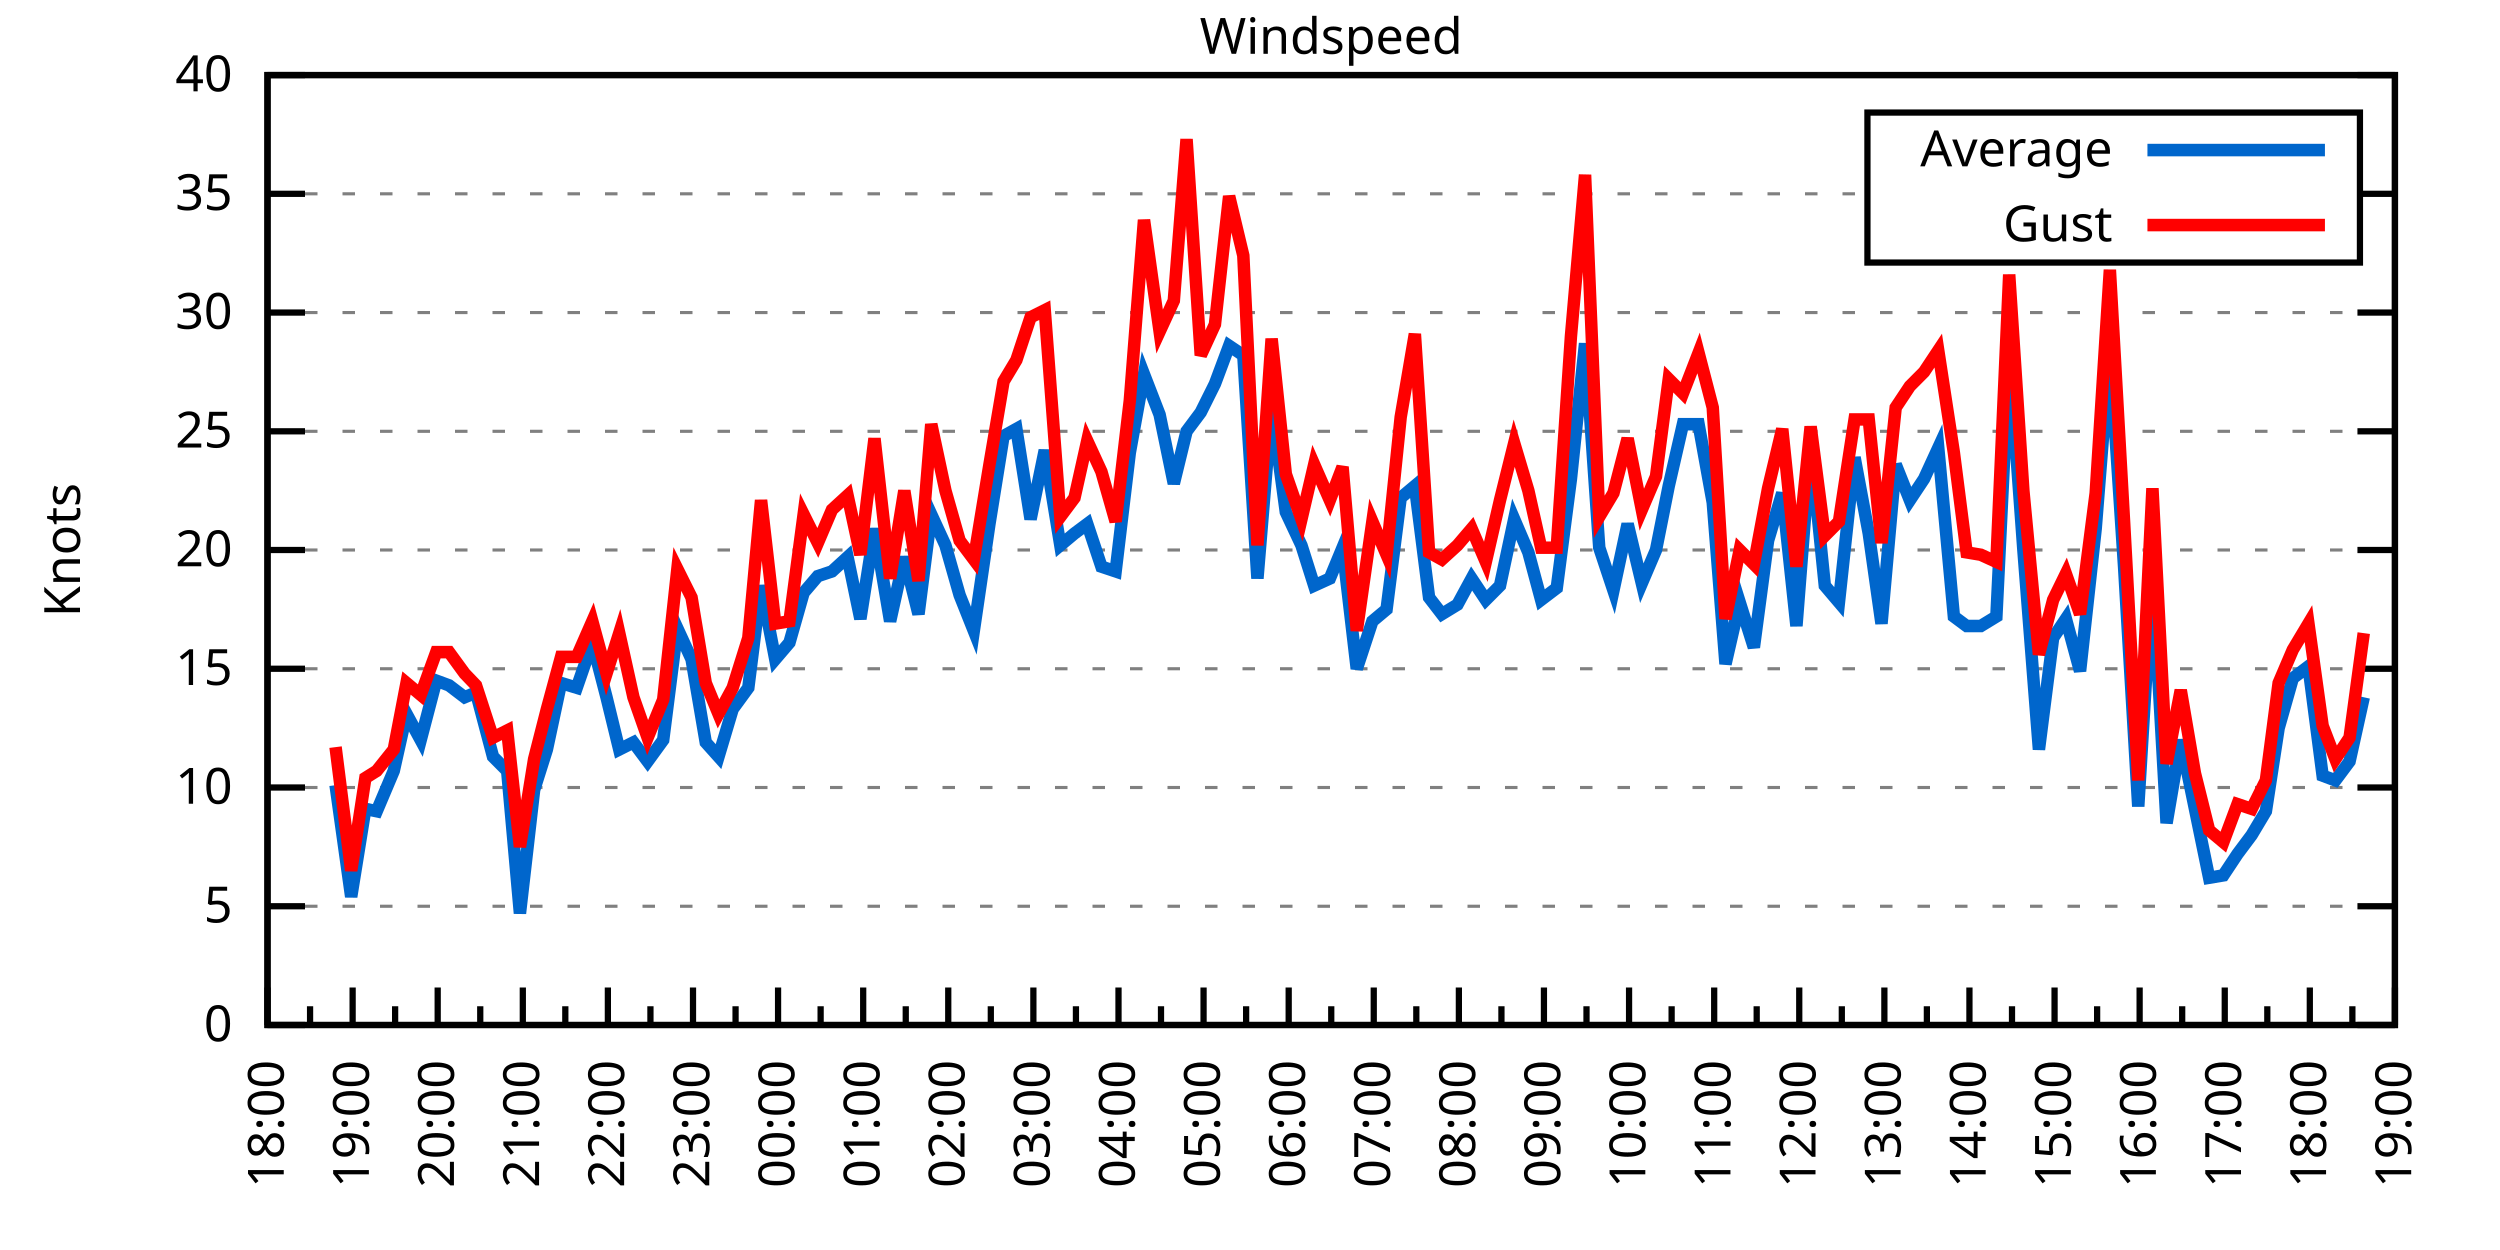
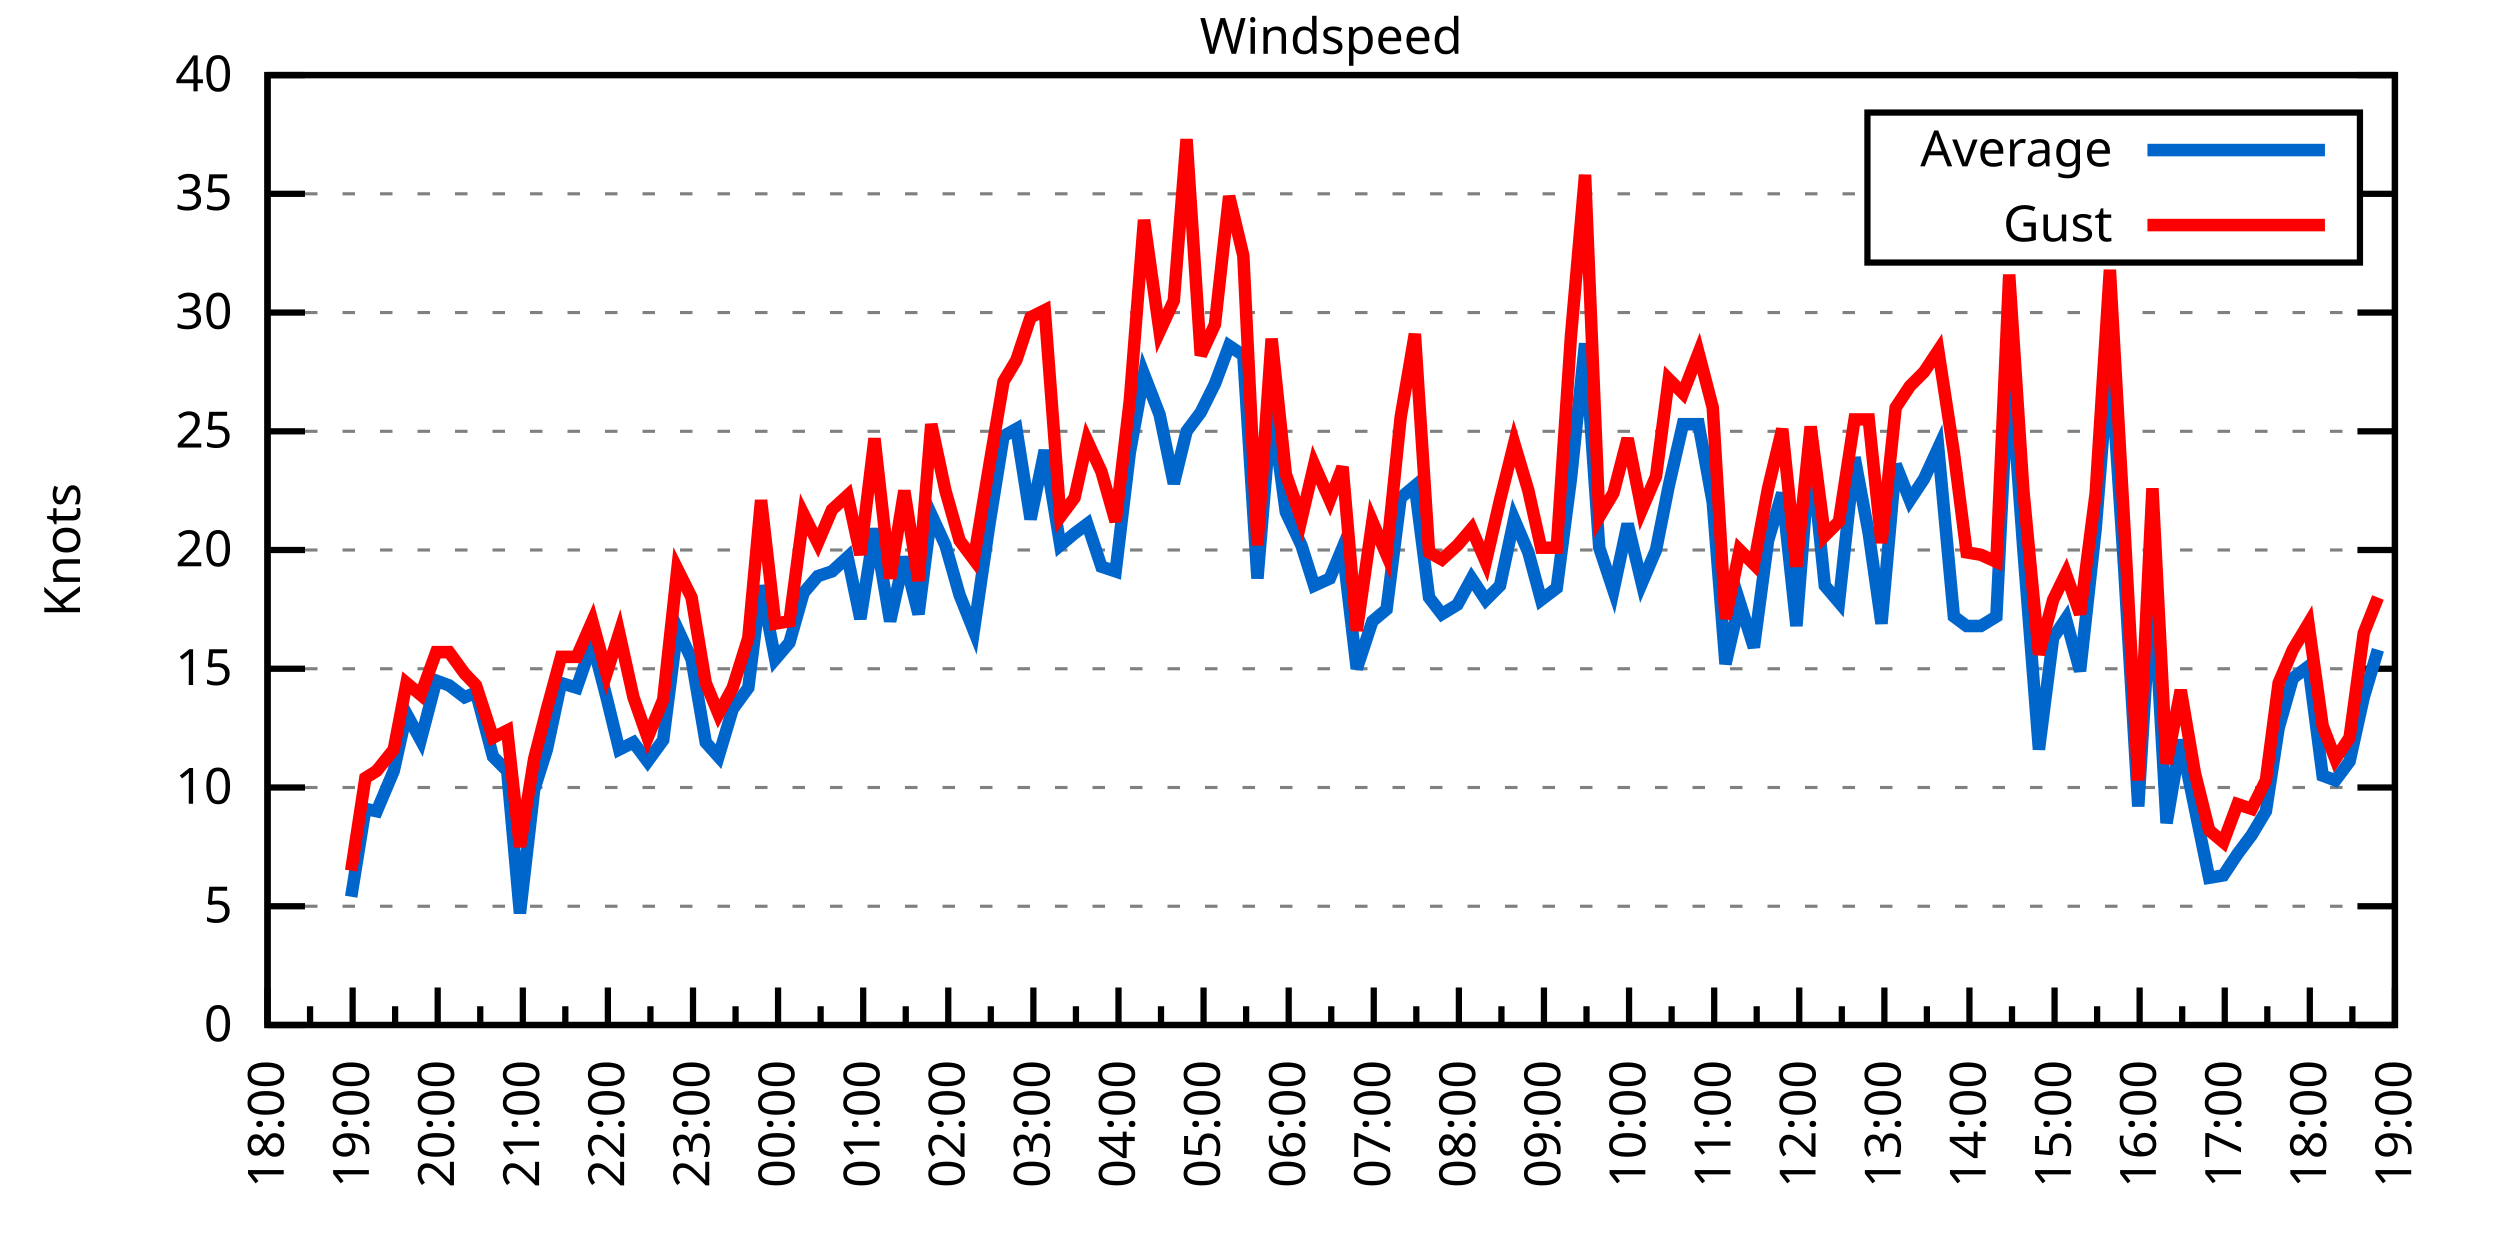
<svg xmlns="http://www.w3.org/2000/svg" xmlns:xlink="http://www.w3.org/1999/xlink" width="400" height="200" viewBox="0 0 400 200">
  <g id="gnuplot_canvas">
    <rect x="0" y="0" width="400" height="200" fill="none" />
    <defs>
      <circle id="gpDot" r="0.5" stroke-width="0.5" stroke="currentColor" />
      <path id="gpPt0" stroke-width="0.333" stroke="currentColor" d="M-1,0 h2 M0,-1 v2" />
      <path id="gpPt1" stroke-width="0.333" stroke="currentColor" d="M-1,-1 L1,1 M1,-1 L-1,1" />
      <path id="gpPt2" stroke-width="0.333" stroke="currentColor" d="M-1,0 L1,0 M0,-1 L0,1 M-1,-1 L1,1 M-1,1 L1,-1" />
      <rect id="gpPt3" stroke-width="0.333" stroke="currentColor" x="-1" y="-1" width="2" height="2" />
      <rect id="gpPt4" stroke-width="0.333" stroke="currentColor" fill="currentColor" x="-1" y="-1" width="2" height="2" />
      <circle id="gpPt5" stroke-width="0.333" stroke="currentColor" cx="0" cy="0" r="1" />
      <use xlink:href="#gpPt5" id="gpPt6" fill="currentColor" stroke="none" />
      <path id="gpPt7" stroke-width="0.333" stroke="currentColor" d="M0,-1.33 L-1.33,0.67 L1.33,0.67 z" />
      <use xlink:href="#gpPt7" id="gpPt8" fill="currentColor" stroke="none" />
      <use xlink:href="#gpPt7" id="gpPt9" stroke="currentColor" transform="rotate(180)" />
      <use xlink:href="#gpPt9" id="gpPt10" fill="currentColor" stroke="none" />
      <use xlink:href="#gpPt3" id="gpPt11" stroke="currentColor" transform="rotate(45)" />
      <use xlink:href="#gpPt11" id="gpPt12" fill="currentColor" stroke="none" />
      <path id="gpPt13" stroke-width="0.333" stroke="currentColor" d="M0,1.330 L1.265,0.411 L0.782,-1.067 L-0.782,-1.076 L-1.265,0.411 z" />
      <use xlink:href="#gpPt13" id="gpPt14" fill="currentColor" stroke="none" />
      <filter id="textbox" filterUnits="objectBoundingBox" x="0" y="0" height="1" width="1">
        <feFlood flood-color="white" flood-opacity="1" result="bgnd" />
        <feComposite in="SourceGraphic" in2="bgnd" operator="atop" />
      </filter>
      <filter id="greybox" filterUnits="objectBoundingBox" x="0" y="0" height="1" width="1">
        <feFlood flood-color="lightgrey" flood-opacity="1" result="grey" />
        <feComposite in="SourceGraphic" in2="grey" operator="atop" />
      </filter>
    </defs>
    <g fill="none" color="white" stroke="currentColor" stroke-width="1.00" stroke-linecap="butt" stroke-linejoin="miter">
</g>
    <g fill="none" color="black" stroke="currentColor" stroke-width="1.00" stroke-linecap="butt" stroke-linejoin="miter">
      <g stroke="none" shape-rendering="crispEdges">
        <polygon fill="rgb(255, 255, 255)" points="42.80,164.00 383.18,164.00 383.18,12.02 42.80,12.02 " />
      </g>
    </g>
    <g fill="none" color="black" stroke="currentColor" stroke-width="1.00" stroke-linecap="butt" stroke-linejoin="miter">
</g>
    <g fill="none" color="black" stroke="black" stroke-width="0.50" stroke-linecap="butt" stroke-linejoin="miter">
</g>
    <g fill="none" color="gray" stroke="currentColor" stroke-width="0.50" stroke-linecap="butt" stroke-linejoin="miter">
      <path stroke="gray" stroke-dasharray="2,4" class="gridline" d="M42.80,164.00 L383.19,164.00  " />
    </g>
    <g fill="none" color="gray" stroke="gray" stroke-width="1.00" stroke-linecap="butt" stroke-linejoin="miter">
</g>
    <g fill="none" color="black" stroke="currentColor" stroke-width="1.00" stroke-linecap="butt" stroke-linejoin="miter">
      <path stroke="black" d="M42.80,164.00 L48.80,164.00 M383.19,164.00 L377.19,164.00  " />
      <g transform="translate(37.20,166.60)" stroke="none" fill="black" font-family="Sans" font-size="8.00" text-anchor="end">
        <text>
          <tspan font-family="Sans"> 0</tspan>
        </text>
      </g>
    </g>
    <g fill="none" color="black" stroke="currentColor" stroke-width="1.00" stroke-linecap="butt" stroke-linejoin="miter">
</g>
    <g fill="none" color="black" stroke="black" stroke-width="0.50" stroke-linecap="butt" stroke-linejoin="miter">
</g>
    <g fill="none" color="gray" stroke="currentColor" stroke-width="0.50" stroke-linecap="butt" stroke-linejoin="miter">
      <path stroke="gray" stroke-dasharray="2,4" class="gridline" d="M42.80,145.00 L383.19,145.00  " />
    </g>
    <g fill="none" color="gray" stroke="gray" stroke-width="1.00" stroke-linecap="butt" stroke-linejoin="miter">
</g>
    <g fill="none" color="black" stroke="currentColor" stroke-width="1.00" stroke-linecap="butt" stroke-linejoin="miter">
      <path stroke="black" d="M42.80,145.00 L48.80,145.00 M383.19,145.00 L377.19,145.00  " />
      <g transform="translate(37.20,147.60)" stroke="none" fill="black" font-family="Sans" font-size="8.00" text-anchor="end">
        <text>
          <tspan font-family="Sans"> 5</tspan>
        </text>
      </g>
    </g>
    <g fill="none" color="black" stroke="currentColor" stroke-width="1.00" stroke-linecap="butt" stroke-linejoin="miter">
</g>
    <g fill="none" color="black" stroke="black" stroke-width="0.50" stroke-linecap="butt" stroke-linejoin="miter">
</g>
    <g fill="none" color="gray" stroke="currentColor" stroke-width="0.50" stroke-linecap="butt" stroke-linejoin="miter">
      <path stroke="gray" stroke-dasharray="2,4" class="gridline" d="M42.80,126.00 L383.19,126.00  " />
    </g>
    <g fill="none" color="gray" stroke="gray" stroke-width="1.00" stroke-linecap="butt" stroke-linejoin="miter">
</g>
    <g fill="none" color="black" stroke="currentColor" stroke-width="1.00" stroke-linecap="butt" stroke-linejoin="miter">
      <path stroke="black" d="M42.80,126.00 L48.80,126.00 M383.19,126.00 L377.19,126.00  " />
      <g transform="translate(37.20,128.60)" stroke="none" fill="black" font-family="Sans" font-size="8.00" text-anchor="end">
        <text>
          <tspan font-family="Sans"> 10</tspan>
        </text>
      </g>
    </g>
    <g fill="none" color="black" stroke="currentColor" stroke-width="1.00" stroke-linecap="butt" stroke-linejoin="miter">
</g>
    <g fill="none" color="black" stroke="black" stroke-width="0.50" stroke-linecap="butt" stroke-linejoin="miter">
</g>
    <g fill="none" color="gray" stroke="currentColor" stroke-width="0.50" stroke-linecap="butt" stroke-linejoin="miter">
      <path stroke="gray" stroke-dasharray="2,4" class="gridline" d="M42.80,107.00 L383.19,107.00  " />
    </g>
    <g fill="none" color="gray" stroke="gray" stroke-width="1.00" stroke-linecap="butt" stroke-linejoin="miter">
</g>
    <g fill="none" color="black" stroke="currentColor" stroke-width="1.00" stroke-linecap="butt" stroke-linejoin="miter">
      <path stroke="black" d="M42.80,107.00 L48.80,107.00 M383.19,107.00 L377.19,107.00  " />
      <g transform="translate(37.20,109.60)" stroke="none" fill="black" font-family="Sans" font-size="8.00" text-anchor="end">
        <text>
          <tspan font-family="Sans"> 15</tspan>
        </text>
      </g>
    </g>
    <g fill="none" color="black" stroke="currentColor" stroke-width="1.00" stroke-linecap="butt" stroke-linejoin="miter">
</g>
    <g fill="none" color="black" stroke="black" stroke-width="0.50" stroke-linecap="butt" stroke-linejoin="miter">
</g>
    <g fill="none" color="gray" stroke="currentColor" stroke-width="0.50" stroke-linecap="butt" stroke-linejoin="miter">
      <path stroke="gray" stroke-dasharray="2,4" class="gridline" d="M42.80,88.00 L383.19,88.00  " />
    </g>
    <g fill="none" color="gray" stroke="gray" stroke-width="1.00" stroke-linecap="butt" stroke-linejoin="miter">
</g>
    <g fill="none" color="black" stroke="currentColor" stroke-width="1.00" stroke-linecap="butt" stroke-linejoin="miter">
      <path stroke="black" d="M42.80,88.00 L48.80,88.00 M383.19,88.00 L377.19,88.00  " />
      <g transform="translate(37.20,90.60)" stroke="none" fill="black" font-family="Sans" font-size="8.00" text-anchor="end">
        <text>
          <tspan font-family="Sans"> 20</tspan>
        </text>
      </g>
    </g>
    <g fill="none" color="black" stroke="currentColor" stroke-width="1.00" stroke-linecap="butt" stroke-linejoin="miter">
</g>
    <g fill="none" color="black" stroke="black" stroke-width="0.50" stroke-linecap="butt" stroke-linejoin="miter">
</g>
    <g fill="none" color="gray" stroke="currentColor" stroke-width="0.50" stroke-linecap="butt" stroke-linejoin="miter">
      <path stroke="gray" stroke-dasharray="2,4" class="gridline" d="M42.80,69.01 L383.19,69.01  " />
    </g>
    <g fill="none" color="gray" stroke="gray" stroke-width="1.00" stroke-linecap="butt" stroke-linejoin="miter">
</g>
    <g fill="none" color="black" stroke="currentColor" stroke-width="1.00" stroke-linecap="butt" stroke-linejoin="miter">
      <path stroke="black" d="M42.80,69.01 L48.80,69.01 M383.19,69.01 L377.19,69.01  " />
      <g transform="translate(37.20,71.61)" stroke="none" fill="black" font-family="Sans" font-size="8.00" text-anchor="end">
        <text>
          <tspan font-family="Sans"> 25</tspan>
        </text>
      </g>
    </g>
    <g fill="none" color="black" stroke="currentColor" stroke-width="1.00" stroke-linecap="butt" stroke-linejoin="miter">
</g>
    <g fill="none" color="black" stroke="black" stroke-width="0.50" stroke-linecap="butt" stroke-linejoin="miter">
</g>
    <g fill="none" color="gray" stroke="currentColor" stroke-width="0.50" stroke-linecap="butt" stroke-linejoin="miter">
      <path stroke="gray" stroke-dasharray="2,4" class="gridline" d="M42.80,50.01 L383.19,50.01  " />
    </g>
    <g fill="none" color="gray" stroke="gray" stroke-width="1.00" stroke-linecap="butt" stroke-linejoin="miter">
</g>
    <g fill="none" color="black" stroke="currentColor" stroke-width="1.00" stroke-linecap="butt" stroke-linejoin="miter">
      <path stroke="black" d="M42.80,50.01 L48.80,50.01 M383.19,50.01 L377.19,50.01  " />
      <g transform="translate(37.20,52.61)" stroke="none" fill="black" font-family="Sans" font-size="8.00" text-anchor="end">
        <text>
          <tspan font-family="Sans"> 30</tspan>
        </text>
      </g>
    </g>
    <g fill="none" color="black" stroke="currentColor" stroke-width="1.00" stroke-linecap="butt" stroke-linejoin="miter">
</g>
    <g fill="none" color="black" stroke="black" stroke-width="0.50" stroke-linecap="butt" stroke-linejoin="miter">
</g>
    <g fill="none" color="gray" stroke="currentColor" stroke-width="0.50" stroke-linecap="butt" stroke-linejoin="miter">
      <path stroke="gray" stroke-dasharray="2,4" class="gridline" d="M42.80,31.01 L298.79,31.01 M377.59,31.01 L383.19,31.01  " />
    </g>
    <g fill="none" color="gray" stroke="gray" stroke-width="1.00" stroke-linecap="butt" stroke-linejoin="miter">
</g>
    <g fill="none" color="black" stroke="currentColor" stroke-width="1.00" stroke-linecap="butt" stroke-linejoin="miter">
      <path stroke="black" d="M42.80,31.01 L48.80,31.01 M383.19,31.01 L377.19,31.01  " />
      <g transform="translate(37.20,33.61)" stroke="none" fill="black" font-family="Sans" font-size="8.00" text-anchor="end">
        <text>
          <tspan font-family="Sans"> 35</tspan>
        </text>
      </g>
    </g>
    <g fill="none" color="black" stroke="currentColor" stroke-width="1.00" stroke-linecap="butt" stroke-linejoin="miter">
</g>
    <g fill="none" color="black" stroke="black" stroke-width="0.50" stroke-linecap="butt" stroke-linejoin="miter">
</g>
    <g fill="none" color="gray" stroke="currentColor" stroke-width="0.50" stroke-linecap="butt" stroke-linejoin="miter">
      <path stroke="gray" stroke-dasharray="2,4" class="gridline" d="M42.80,12.01 L383.19,12.01  " />
    </g>
    <g fill="none" color="gray" stroke="gray" stroke-width="1.00" stroke-linecap="butt" stroke-linejoin="miter">
</g>
    <g fill="none" color="black" stroke="currentColor" stroke-width="1.00" stroke-linecap="butt" stroke-linejoin="miter">
      <path stroke="black" d="M42.80,12.01 L48.80,12.01 M383.19,12.01 L377.19,12.01  " />
      <g transform="translate(37.20,14.61)" stroke="none" fill="black" font-family="Sans" font-size="8.00" text-anchor="end">
        <text>
          <tspan font-family="Sans"> 40</tspan>
        </text>
      </g>
    </g>
    <g fill="none" color="black" stroke="currentColor" stroke-width="1.00" stroke-linecap="butt" stroke-linejoin="miter">
      <path stroke="black" d="M42.80,164.00 L42.80,158.00  " />
      <g transform="translate(45.40,169.60) rotate(270)" stroke="none" fill="black" font-family="Sans" font-size="8.00" text-anchor="end">
        <text>
          <tspan font-family="Sans">18:00</tspan>
        </text>
      </g>
    </g>
    <g fill="none" color="black" stroke="currentColor" stroke-width="1.00" stroke-linecap="butt" stroke-linejoin="miter">
      <path stroke="black" d="M49.61,164.00 L49.61,161.00 M56.42,164.00 L56.42,158.00  " />
      <g transform="translate(59.02,169.60) rotate(270)" stroke="none" fill="black" font-family="Sans" font-size="8.00" text-anchor="end">
        <text>
          <tspan font-family="Sans">19:00</tspan>
        </text>
      </g>
    </g>
    <g fill="none" color="black" stroke="currentColor" stroke-width="1.00" stroke-linecap="butt" stroke-linejoin="miter">
      <path stroke="black" d="M63.22,164.00 L63.22,161.00 M70.03,164.00 L70.03,158.00  " />
      <g transform="translate(72.63,169.60) rotate(270)" stroke="none" fill="black" font-family="Sans" font-size="8.00" text-anchor="end">
        <text>
          <tspan font-family="Sans">20:00</tspan>
        </text>
      </g>
    </g>
    <g fill="none" color="black" stroke="currentColor" stroke-width="1.00" stroke-linecap="butt" stroke-linejoin="miter">
      <path stroke="black" d="M76.84,164.00 L76.84,161.00 M83.65,164.00 L83.65,158.00  " />
      <g transform="translate(86.25,169.60) rotate(270)" stroke="none" fill="black" font-family="Sans" font-size="8.00" text-anchor="end">
        <text>
          <tspan font-family="Sans">21:00</tspan>
        </text>
      </g>
    </g>
    <g fill="none" color="black" stroke="currentColor" stroke-width="1.00" stroke-linecap="butt" stroke-linejoin="miter">
      <path stroke="black" d="M90.45,164.00 L90.45,161.00 M97.26,164.00 L97.26,158.00  " />
      <g transform="translate(99.86,169.60) rotate(270)" stroke="none" fill="black" font-family="Sans" font-size="8.00" text-anchor="end">
        <text>
          <tspan font-family="Sans">22:00</tspan>
        </text>
      </g>
    </g>
    <g fill="none" color="black" stroke="currentColor" stroke-width="1.00" stroke-linecap="butt" stroke-linejoin="miter">
      <path stroke="black" d="M104.07,164.00 L104.07,161.00 M110.88,164.00 L110.88,158.00  " />
      <g transform="translate(113.48,169.60) rotate(270)" stroke="none" fill="black" font-family="Sans" font-size="8.00" text-anchor="end">
        <text>
          <tspan font-family="Sans">23:00</tspan>
        </text>
      </g>
    </g>
    <g fill="none" color="black" stroke="currentColor" stroke-width="1.00" stroke-linecap="butt" stroke-linejoin="miter">
      <path stroke="black" d="M117.69,164.00 L117.69,161.00 M124.49,164.00 L124.49,158.00  " />
      <g transform="translate(127.09,169.60) rotate(270)" stroke="none" fill="black" font-family="Sans" font-size="8.00" text-anchor="end">
        <text>
          <tspan font-family="Sans">00:00</tspan>
        </text>
      </g>
    </g>
    <g fill="none" color="black" stroke="currentColor" stroke-width="1.00" stroke-linecap="butt" stroke-linejoin="miter">
      <path stroke="black" d="M131.30,164.00 L131.30,161.00 M138.11,164.00 L138.11,158.00  " />
      <g transform="translate(140.71,169.60) rotate(270)" stroke="none" fill="black" font-family="Sans" font-size="8.00" text-anchor="end">
        <text>
          <tspan font-family="Sans">01:00</tspan>
        </text>
      </g>
    </g>
    <g fill="none" color="black" stroke="currentColor" stroke-width="1.00" stroke-linecap="butt" stroke-linejoin="miter">
      <path stroke="black" d="M144.92,164.00 L144.92,161.00 M151.72,164.00 L151.72,158.00  " />
      <g transform="translate(154.32,169.60) rotate(270)" stroke="none" fill="black" font-family="Sans" font-size="8.00" text-anchor="end">
        <text>
          <tspan font-family="Sans">02:00</tspan>
        </text>
      </g>
    </g>
    <g fill="none" color="black" stroke="currentColor" stroke-width="1.00" stroke-linecap="butt" stroke-linejoin="miter">
      <path stroke="black" d="M158.53,164.00 L158.53,161.00 M165.34,164.00 L165.34,158.00  " />
      <g transform="translate(167.94,169.60) rotate(270)" stroke="none" fill="black" font-family="Sans" font-size="8.00" text-anchor="end">
        <text>
          <tspan font-family="Sans">03:00</tspan>
        </text>
      </g>
    </g>
    <g fill="none" color="black" stroke="currentColor" stroke-width="1.00" stroke-linecap="butt" stroke-linejoin="miter">
      <path stroke="black" d="M172.15,164.00 L172.15,161.00 M178.96,164.00 L178.96,158.00  " />
      <g transform="translate(181.56,169.60) rotate(270)" stroke="none" fill="black" font-family="Sans" font-size="8.00" text-anchor="end">
        <text>
          <tspan font-family="Sans">04:00</tspan>
        </text>
      </g>
    </g>
    <g fill="none" color="black" stroke="currentColor" stroke-width="1.00" stroke-linecap="butt" stroke-linejoin="miter">
      <path stroke="black" d="M185.76,164.00 L185.76,161.00 M192.57,164.00 L192.57,158.00  " />
      <g transform="translate(195.17,169.60) rotate(270)" stroke="none" fill="black" font-family="Sans" font-size="8.00" text-anchor="end">
        <text>
          <tspan font-family="Sans">05:00</tspan>
        </text>
      </g>
    </g>
    <g fill="none" color="black" stroke="currentColor" stroke-width="1.00" stroke-linecap="butt" stroke-linejoin="miter">
      <path stroke="black" d="M199.38,164.00 L199.38,161.00 M206.19,164.00 L206.19,158.00  " />
      <g transform="translate(208.79,169.60) rotate(270)" stroke="none" fill="black" font-family="Sans" font-size="8.00" text-anchor="end">
        <text>
          <tspan font-family="Sans">06:00</tspan>
        </text>
      </g>
    </g>
    <g fill="none" color="black" stroke="currentColor" stroke-width="1.00" stroke-linecap="butt" stroke-linejoin="miter">
      <path stroke="black" d="M213.00,164.00 L213.00,161.00 M219.80,164.00 L219.80,158.00  " />
      <g transform="translate(222.40,169.60) rotate(270)" stroke="none" fill="black" font-family="Sans" font-size="8.00" text-anchor="end">
        <text>
          <tspan font-family="Sans">07:00</tspan>
        </text>
      </g>
    </g>
    <g fill="none" color="black" stroke="currentColor" stroke-width="1.00" stroke-linecap="butt" stroke-linejoin="miter">
      <path stroke="black" d="M226.61,164.00 L226.61,161.00 M233.42,164.00 L233.42,158.00  " />
      <g transform="translate(236.02,169.60) rotate(270)" stroke="none" fill="black" font-family="Sans" font-size="8.00" text-anchor="end">
        <text>
          <tspan font-family="Sans">08:00</tspan>
        </text>
      </g>
    </g>
    <g fill="none" color="black" stroke="currentColor" stroke-width="1.00" stroke-linecap="butt" stroke-linejoin="miter">
      <path stroke="black" d="M240.23,164.00 L240.23,161.00 M247.03,164.00 L247.03,158.00  " />
      <g transform="translate(249.63,169.60) rotate(270)" stroke="none" fill="black" font-family="Sans" font-size="8.00" text-anchor="end">
        <text>
          <tspan font-family="Sans">09:00</tspan>
        </text>
      </g>
    </g>
    <g fill="none" color="black" stroke="currentColor" stroke-width="1.00" stroke-linecap="butt" stroke-linejoin="miter">
      <path stroke="black" d="M253.84,164.00 L253.84,161.00 M260.65,164.00 L260.65,158.00  " />
      <g transform="translate(263.25,169.60) rotate(270)" stroke="none" fill="black" font-family="Sans" font-size="8.00" text-anchor="end">
        <text>
          <tspan font-family="Sans">10:00</tspan>
        </text>
      </g>
    </g>
    <g fill="none" color="black" stroke="currentColor" stroke-width="1.00" stroke-linecap="butt" stroke-linejoin="miter">
      <path stroke="black" d="M267.46,164.00 L267.46,161.00 M274.27,164.00 L274.27,158.00  " />
      <g transform="translate(276.87,169.60) rotate(270)" stroke="none" fill="black" font-family="Sans" font-size="8.00" text-anchor="end">
        <text>
          <tspan font-family="Sans">11:00</tspan>
        </text>
      </g>
    </g>
    <g fill="none" color="black" stroke="currentColor" stroke-width="1.00" stroke-linecap="butt" stroke-linejoin="miter">
      <path stroke="black" d="M281.07,164.00 L281.07,161.00 M287.88,164.00 L287.88,158.00  " />
      <g transform="translate(290.48,169.60) rotate(270)" stroke="none" fill="black" font-family="Sans" font-size="8.00" text-anchor="end">
        <text>
          <tspan font-family="Sans">12:00</tspan>
        </text>
      </g>
    </g>
    <g fill="none" color="black" stroke="currentColor" stroke-width="1.00" stroke-linecap="butt" stroke-linejoin="miter">
      <path stroke="black" d="M294.69,164.00 L294.69,161.00 M301.50,164.00 L301.50,158.00  " />
      <g transform="translate(304.10,169.60) rotate(270)" stroke="none" fill="black" font-family="Sans" font-size="8.00" text-anchor="end">
        <text>
          <tspan font-family="Sans">13:00</tspan>
        </text>
      </g>
    </g>
    <g fill="none" color="black" stroke="currentColor" stroke-width="1.00" stroke-linecap="butt" stroke-linejoin="miter">
      <path stroke="black" d="M308.30,164.00 L308.30,161.00 M315.11,164.00 L315.11,158.00  " />
      <g transform="translate(317.71,169.60) rotate(270)" stroke="none" fill="black" font-family="Sans" font-size="8.00" text-anchor="end">
        <text>
          <tspan font-family="Sans">14:00</tspan>
        </text>
      </g>
    </g>
    <g fill="none" color="black" stroke="currentColor" stroke-width="1.00" stroke-linecap="butt" stroke-linejoin="miter">
      <path stroke="black" d="M321.92,164.00 L321.92,161.00 M328.73,164.00 L328.73,158.00  " />
      <g transform="translate(331.33,169.60) rotate(270)" stroke="none" fill="black" font-family="Sans" font-size="8.00" text-anchor="end">
        <text>
          <tspan font-family="Sans">15:00</tspan>
        </text>
      </g>
    </g>
    <g fill="none" color="black" stroke="currentColor" stroke-width="1.00" stroke-linecap="butt" stroke-linejoin="miter">
      <path stroke="black" d="M335.54,164.00 L335.54,161.00 M342.34,164.00 L342.34,158.00  " />
      <g transform="translate(344.94,169.60) rotate(270)" stroke="none" fill="black" font-family="Sans" font-size="8.00" text-anchor="end">
        <text>
          <tspan font-family="Sans">16:00</tspan>
        </text>
      </g>
    </g>
    <g fill="none" color="black" stroke="currentColor" stroke-width="1.00" stroke-linecap="butt" stroke-linejoin="miter">
      <path stroke="black" d="M349.15,164.00 L349.15,161.00 M355.96,164.00 L355.96,158.00  " />
      <g transform="translate(358.56,169.60) rotate(270)" stroke="none" fill="black" font-family="Sans" font-size="8.00" text-anchor="end">
        <text>
          <tspan font-family="Sans">17:00</tspan>
        </text>
      </g>
    </g>
    <g fill="none" color="black" stroke="currentColor" stroke-width="1.00" stroke-linecap="butt" stroke-linejoin="miter">
      <path stroke="black" d="M362.77,164.00 L362.77,161.00 M369.57,164.00 L369.57,158.00  " />
      <g transform="translate(372.17,169.60) rotate(270)" stroke="none" fill="black" font-family="Sans" font-size="8.00" text-anchor="end">
        <text>
          <tspan font-family="Sans">18:00</tspan>
        </text>
      </g>
    </g>
    <g fill="none" color="black" stroke="currentColor" stroke-width="1.00" stroke-linecap="butt" stroke-linejoin="miter">
      <path stroke="black" d="M376.38,164.00 L376.38,161.00 M383.19,164.00 L383.19,158.00  " />
      <g transform="translate(385.79,169.60) rotate(270)" stroke="none" fill="black" font-family="Sans" font-size="8.00" text-anchor="end">
        <text>
          <tspan font-family="Sans">19:00</tspan>
        </text>
      </g>
    </g>
    <g fill="none" color="black" stroke="currentColor" stroke-width="1.00" stroke-linecap="butt" stroke-linejoin="miter">
</g>
    <g fill="none" color="black" stroke="currentColor" stroke-width="1.00" stroke-linecap="butt" stroke-linejoin="miter">
      <path stroke="black" d="M42.80,12.01 L42.80,164.00 L383.19,164.00 L383.19,12.01 L42.80,12.01 Z  " />
    </g>
    <g fill="none" color="black" stroke="currentColor" stroke-width="1.00" stroke-linecap="butt" stroke-linejoin="miter">
      <g transform="translate(12.80,88.01) rotate(270)" stroke="none" fill="black" font-family="Sans" font-size="8.00" text-anchor="middle">
        <text>
          <tspan font-family="Sans">Knots</tspan>
        </text>
      </g>
    </g>
    <g fill="none" color="black" stroke="currentColor" stroke-width="1.00" stroke-linecap="butt" stroke-linejoin="miter">
</g>
    <g fill="none" color="black" stroke="currentColor" stroke-width="1.00" stroke-linecap="butt" stroke-linejoin="miter">
      <path stroke="black" d="M298.79,42.01 L298.79,18.01 L377.59,18.01 L377.59,42.01 L298.79,42.01 Z  " />
    </g>
    <g id="Windspeed_plot_1">
      <g fill="none" color="white" stroke="black" stroke-width="2.00" stroke-linecap="butt" stroke-linejoin="miter">
</g>
      <g fill="none" color="black" stroke="currentColor" stroke-width="2.00" stroke-linecap="butt" stroke-linejoin="miter">
        <g transform="translate(337.99,26.61)" stroke="none" fill="black" font-family="Sans" font-size="8.00" text-anchor="end">
          <text>
            <tspan font-family="Sans">Average</tspan>
          </text>
        </g>
      </g>
      <g fill="none" color="black" stroke="currentColor" stroke-width="2.00" stroke-linecap="butt" stroke-linejoin="miter">
-         <path stroke="rgb(  0, 102, 204)" d="M343.59,24.01 L371.99,24.01 M53.69,125.62 L56.19,143.48 L58.46,129.42 L60.27,129.80 L63.00,123.34 L65.04,114.22   L67.31,118.40 L69.80,108.90 L71.85,109.66 L74.34,111.56 L76.16,110.80 L78.88,121.06 L81.15,123.34 L83.19,146.14   L85.46,126.38 L87.50,119.92 L89.77,109.28 L92.27,110.04 L94.77,102.82 L97.04,111.56 L99.08,119.92 L101.35,118.78   L103.62,121.82 L106.11,118.40 L108.38,100.54 L110.65,105.48 L112.92,118.78 L114.96,121.06 L117.23,113.46 L119.73,110.04   L121.77,93.70 L124.04,105.48 L126.31,102.82 L128.58,94.84 L130.85,92.18 L133.12,91.42 L135.61,89.14 L137.66,99.02   L139.92,84.59 L142.42,99.40 L144.69,89.14 L146.96,98.26 L149.00,82.31 L151.27,87.25 L153.54,95.22 L155.81,100.92   L158.31,83.83 L160.57,69.77 L162.62,68.63 L164.89,83.07 L167.16,72.05 L169.65,87.25 L171.92,85.35 L173.96,83.83   L176.23,90.66 L178.50,91.42 L180.77,72.43 L183.04,59.89 L185.54,66.35 L187.81,77.37 L189.85,69.01 L192.12,65.97   L194.39,61.41 L196.66,55.33 L198.93,56.85 L201.19,92.56 L203.46,65.21 L205.73,81.93 L208.23,87.25 L210.27,93.70   L212.77,92.56 L214.81,87.63 L217.08,107.00 L219.58,99.40 L221.85,97.50 L224.11,79.65 L226.38,77.75 L228.65,95.60   L230.70,98.26 L233.19,96.74 L235.46,92.56 L237.73,95.98 L240.00,93.70 L242.27,83.07 L244.54,88.38 L246.58,95.98   L249.08,94.08 L251.35,76.61 L253.61,54.95 L255.88,87.63 L258.15,94.46 L260.42,83.83 L262.69,93.32 L264.96,88.00   L267.00,77.75 L269.27,67.87 L271.77,67.87 L274.04,80.41 L276.08,106.24 L278.35,96.36 L280.62,103.58 L282.89,86.49   L285.16,78.89 L287.43,100.16 L289.70,71.29 L291.97,93.70 L294.23,96.36 L296.73,73.19 L299.00,85.35 L301.04,99.78   L303.31,74.33 L305.58,80.03 L307.85,76.61 L310.12,71.67 L312.62,98.64 L314.66,100.16 L316.93,100.16 L319.42,98.64   L321.47,56.85 L323.74,88.00 L326.23,119.92 L328.50,102.06 L330.54,99.02 L332.81,107.38 L335.31,84.59 L337.58,56.09   L339.85,90.66 L342.12,129.04 L344.39,91.80 L346.65,131.70 L348.92,118.40 L351.19,129.42 L353.46,140.44 L355.73,140.06   L358.00,136.64 L360.27,133.60 L362.54,129.80 L364.58,116.50 L366.85,108.52 L369.35,106.62 L371.62,124.10 L373.66,124.86   L375.93,121.82 L378.20,111.56  " />
+         <path stroke="rgb(  0, 102, 204)" d="M343.59,24.01 L371.99,24.01 M56.19,143.48 L58.46,129.42 L60.27,129.80 L63.00,123.34 L65.04,114.22 L67.31,118.40   L69.80,108.90 L71.85,109.66 L74.34,111.56 L76.16,110.80 L78.88,121.06 L81.15,123.34 L83.19,146.14 L85.46,126.38   L87.50,119.92 L89.77,109.28 L92.27,110.04 L94.77,102.82 L97.04,111.56 L99.08,119.92 L101.35,118.78 L103.62,121.82   L106.11,118.40 L108.38,100.54 L110.65,105.48 L112.92,118.78 L114.96,121.06 L117.23,113.46 L119.73,110.04 L121.77,93.70   L124.04,105.48 L126.31,102.82 L128.58,94.84 L130.85,92.18 L133.12,91.42 L135.61,89.14 L137.66,99.02 L139.92,84.59   L142.42,99.40 L144.69,89.14 L146.96,98.26 L149.00,82.31 L151.27,87.25 L153.54,95.22 L155.81,100.92 L158.31,83.83   L160.57,69.77 L162.62,68.63 L164.89,83.07 L167.16,72.05 L169.65,87.25 L171.92,85.35 L173.96,83.83 L176.23,90.66   L178.50,91.42 L180.77,72.43 L183.04,59.89 L185.54,66.35 L187.81,77.37 L189.85,69.01 L192.12,65.97 L194.39,61.41   L196.66,55.33 L198.93,56.85 L201.19,92.56 L203.46,65.21 L205.73,81.93 L208.23,87.25 L210.27,93.70 L212.77,92.56   L214.81,87.63 L217.08,107.00 L219.58,99.40 L221.85,97.50 L224.11,79.65 L226.38,77.75 L228.65,95.60 L230.70,98.26   L233.19,96.74 L235.46,92.56 L237.73,95.98 L240.00,93.70 L242.27,83.07 L244.54,88.38 L246.58,95.98 L249.08,94.08   L251.35,76.61 L253.61,54.95 L255.88,87.63 L258.15,94.46 L260.42,83.83 L262.69,93.32 L264.96,88.00 L267.00,77.75   L269.27,67.87 L271.77,67.87 L274.04,80.41 L276.08,106.24 L278.35,96.36 L280.62,103.58 L282.89,86.49 L285.16,78.89   L287.43,100.16 L289.70,71.29 L291.97,93.70 L294.23,96.36 L296.73,73.19 L299.00,85.35 L301.04,99.78 L303.31,74.33   L305.58,80.03 L307.85,76.61 L310.12,71.67 L312.62,98.64 L314.66,100.16 L316.93,100.16 L319.42,98.64 L321.47,56.85   L323.74,88.00 L326.23,119.92 L328.50,102.06 L330.54,99.02 L332.81,107.38 L335.31,84.59 L337.58,56.09 L339.85,90.66   L342.12,129.04 L344.39,91.80 L346.65,131.70 L348.92,118.40 L351.19,129.42 L353.46,140.44 L355.73,140.06 L358.00,136.64   L360.27,133.60 L362.54,129.80 L364.58,116.50 L366.85,108.52 L369.35,106.62 L371.62,124.10 L373.66,124.86 L375.93,121.82   L378.20,111.56 L380.47,103.96  " />
      </g>
    </g>
    <g id="Windspeed_plot_2">
      <g fill="none" color="black" stroke="currentColor" stroke-width="2.00" stroke-linecap="butt" stroke-linejoin="miter">
        <g transform="translate(337.99,38.61)" stroke="none" fill="black" font-family="Sans" font-size="8.00" text-anchor="end">
          <text>
            <tspan font-family="Sans">Gust</tspan>
          </text>
        </g>
      </g>
      <g fill="none" color="black" stroke="currentColor" stroke-width="2.00" stroke-linecap="butt" stroke-linejoin="miter">
-         <path stroke="rgb(255,   0,   0)" d="M343.59,36.01 L371.99,36.01 M53.69,119.54 L56.19,139.30 L58.46,124.48 L60.27,123.34 L63.00,119.92 L65.04,109.28   L67.31,111.18 L69.80,104.34 L71.85,104.34 L74.34,107.76 L76.16,109.66 L78.88,118.02 L81.15,116.88 L83.19,135.50   L85.46,121.44 L87.50,113.46 L89.77,105.10 L92.27,105.10 L94.77,99.40 L97.04,107.76 L99.08,101.30 L101.35,111.56   L103.62,118.02 L106.11,111.94 L108.38,91.04 L110.65,95.60 L112.92,109.28 L114.96,114.22 L117.23,110.04 L119.73,102.06   L121.77,80.03 L124.04,99.78 L126.31,99.40 L128.58,82.31 L130.85,86.87 L133.12,81.55 L135.61,79.27 L137.66,88.76   L139.92,70.15 L142.42,92.56 L144.69,78.51 L146.96,92.94 L149.00,67.87 L151.27,78.51 L153.54,86.49 L155.81,89.52   L158.31,74.33 L160.57,61.03 L162.62,57.61 L164.89,50.77 L167.16,49.63 L169.65,82.69 L171.92,79.65 L173.96,70.53   L176.23,75.47 L178.50,83.45 L180.77,64.07 L183.04,35.19 L185.54,53.05 L187.81,48.11 L189.85,22.27 L192.12,56.85   L194.39,51.91 L196.66,31.39 L198.93,40.89 L201.19,87.25 L203.46,54.19 L205.73,75.85 L208.23,83.07 L210.27,74.33   L212.77,80.03 L214.81,74.71 L217.08,100.92 L219.58,83.45 L221.85,88.76 L224.11,66.73 L226.38,53.43 L228.65,88.38   L230.70,89.52 L233.19,87.25 L235.46,84.59 L237.73,89.90 L240.00,80.03 L242.27,70.91 L244.54,78.51 L246.58,87.63   L249.08,87.63 L251.35,53.81 L253.61,27.97 L255.88,82.69 L258.15,78.89 L260.42,70.15 L262.69,81.55 L264.96,76.23   L267.00,60.65 L269.27,62.93 L271.77,56.47 L274.04,65.21 L276.08,99.02 L278.35,88.00 L280.62,90.28 L282.89,78.13   L285.16,68.63 L287.43,90.66 L289.70,68.25 L291.97,85.73 L294.23,83.45 L296.73,67.11 L299.00,67.11 L301.04,86.87   L303.31,65.21 L305.58,61.79 L307.85,59.51 L310.12,56.09 L312.62,72.43 L314.66,88.38 L316.93,88.76 L319.42,89.90   L321.47,43.93 L323.74,78.51 L326.23,104.72 L328.50,95.98 L330.54,91.80 L332.81,98.26 L335.31,78.89 L337.58,43.17   L339.85,83.45 L342.12,124.86 L344.39,78.13 L346.65,122.20 L348.92,110.42 L351.19,123.72 L353.46,132.84 L355.73,134.74   L358.00,128.66 L360.27,129.42 L362.54,124.86 L364.58,109.28 L366.85,103.96 L369.35,99.78 L371.62,116.12 L373.66,121.44   L375.93,118.02 L378.20,101.30  " />
+         <path stroke="rgb(255,   0,   0)" d="M343.59,36.01 L371.99,36.01 M56.19,139.30 L58.46,124.48 L60.27,123.34 L63.00,119.92 L65.04,109.28 L67.31,111.18   L69.80,104.34 L71.85,104.34 L74.34,107.76 L76.16,109.66 L78.88,118.02 L81.15,116.88 L83.19,135.50 L85.46,121.44   L87.50,113.46 L89.77,105.10 L92.27,105.10 L94.77,99.40 L97.04,107.76 L99.08,101.30 L101.35,111.56 L103.62,118.02   L106.11,111.94 L108.38,91.04 L110.65,95.60 L112.92,109.28 L114.96,114.22 L117.23,110.04 L119.73,102.06 L121.77,80.03   L124.04,99.78 L126.31,99.40 L128.58,82.31 L130.85,86.87 L133.12,81.55 L135.61,79.27 L137.66,88.76 L139.92,70.15   L142.42,92.56 L144.69,78.51 L146.96,92.94 L149.00,67.87 L151.27,78.51 L153.54,86.49 L155.81,89.52 L158.31,74.33   L160.57,61.03 L162.62,57.61 L164.89,50.77 L167.16,49.63 L169.65,82.69 L171.92,79.65 L173.96,70.53 L176.23,75.47   L178.50,83.45 L180.77,64.07 L183.04,35.19 L185.54,53.05 L187.81,48.11 L189.85,22.27 L192.12,56.85 L194.39,51.91   L196.66,31.39 L198.93,40.89 L201.19,87.25 L203.46,54.19 L205.73,75.85 L208.23,83.07 L210.27,74.33 L212.77,80.03   L214.81,74.71 L217.08,100.92 L219.58,83.45 L221.85,88.76 L224.11,66.73 L226.38,53.43 L228.65,88.38 L230.70,89.52   L233.19,87.25 L235.46,84.59 L237.73,89.90 L240.00,80.03 L242.27,70.91 L244.54,78.51 L246.58,87.63 L249.08,87.63   L251.35,53.81 L253.61,27.97 L255.88,82.69 L258.15,78.89 L260.42,70.15 L262.69,81.55 L264.96,76.23 L267.00,60.65   L269.27,62.93 L271.77,56.47 L274.04,65.21 L276.08,99.02 L278.35,88.00 L280.62,90.28 L282.89,78.13 L285.16,68.63   L287.43,90.66 L289.70,68.25 L291.97,85.73 L294.23,83.45 L296.73,67.11 L299.00,67.11 L301.04,86.87 L303.31,65.21   L305.58,61.79 L307.85,59.51 L310.12,56.09 L312.62,72.43 L314.66,88.38 L316.93,88.76 L319.42,89.90 L321.47,43.93   L323.74,78.51 L326.23,104.72 L328.50,95.98 L330.54,91.80 L332.81,98.26 L335.31,78.89 L337.58,43.17 L339.85,83.45   L342.12,124.86 L344.39,78.13 L346.65,122.20 L348.92,110.42 L351.19,123.72 L353.46,132.84 L355.73,134.74 L358.00,128.66   L360.27,129.42 L362.54,124.86 L364.58,109.28 L366.85,103.96 L369.35,99.78 L371.62,116.12 L373.66,121.44 L375.93,118.02   L378.20,101.30 L380.47,95.60  " />
      </g>
    </g>
    <g fill="none" color="black" stroke="currentColor" stroke-width="2.00" stroke-linecap="butt" stroke-linejoin="miter">
</g>
    <g fill="none" color="black" stroke="black" stroke-width="1.00" stroke-linecap="butt" stroke-linejoin="miter">
</g>
    <g fill="none" color="black" stroke="currentColor" stroke-width="1.00" stroke-linecap="butt" stroke-linejoin="miter">
      <path stroke="black" d="M42.80,12.01 L42.80,164.00 L383.19,164.00 L383.19,12.01 L42.80,12.01 Z  " />
    </g>
    <g fill="none" color="black" stroke="currentColor" stroke-width="1.00" stroke-linecap="butt" stroke-linejoin="miter">
      <g transform="translate(212.99,8.61)" stroke="none" fill="black" font-family="Sans" font-size="8.00" text-anchor="middle">
        <text>
          <tspan font-family="Sans">Windspeed</tspan>
        </text>
      </g>
    </g>
    <g fill="none" color="black" stroke="currentColor" stroke-width="1.00" stroke-linecap="butt" stroke-linejoin="miter">
</g>
  </g>
</svg>
